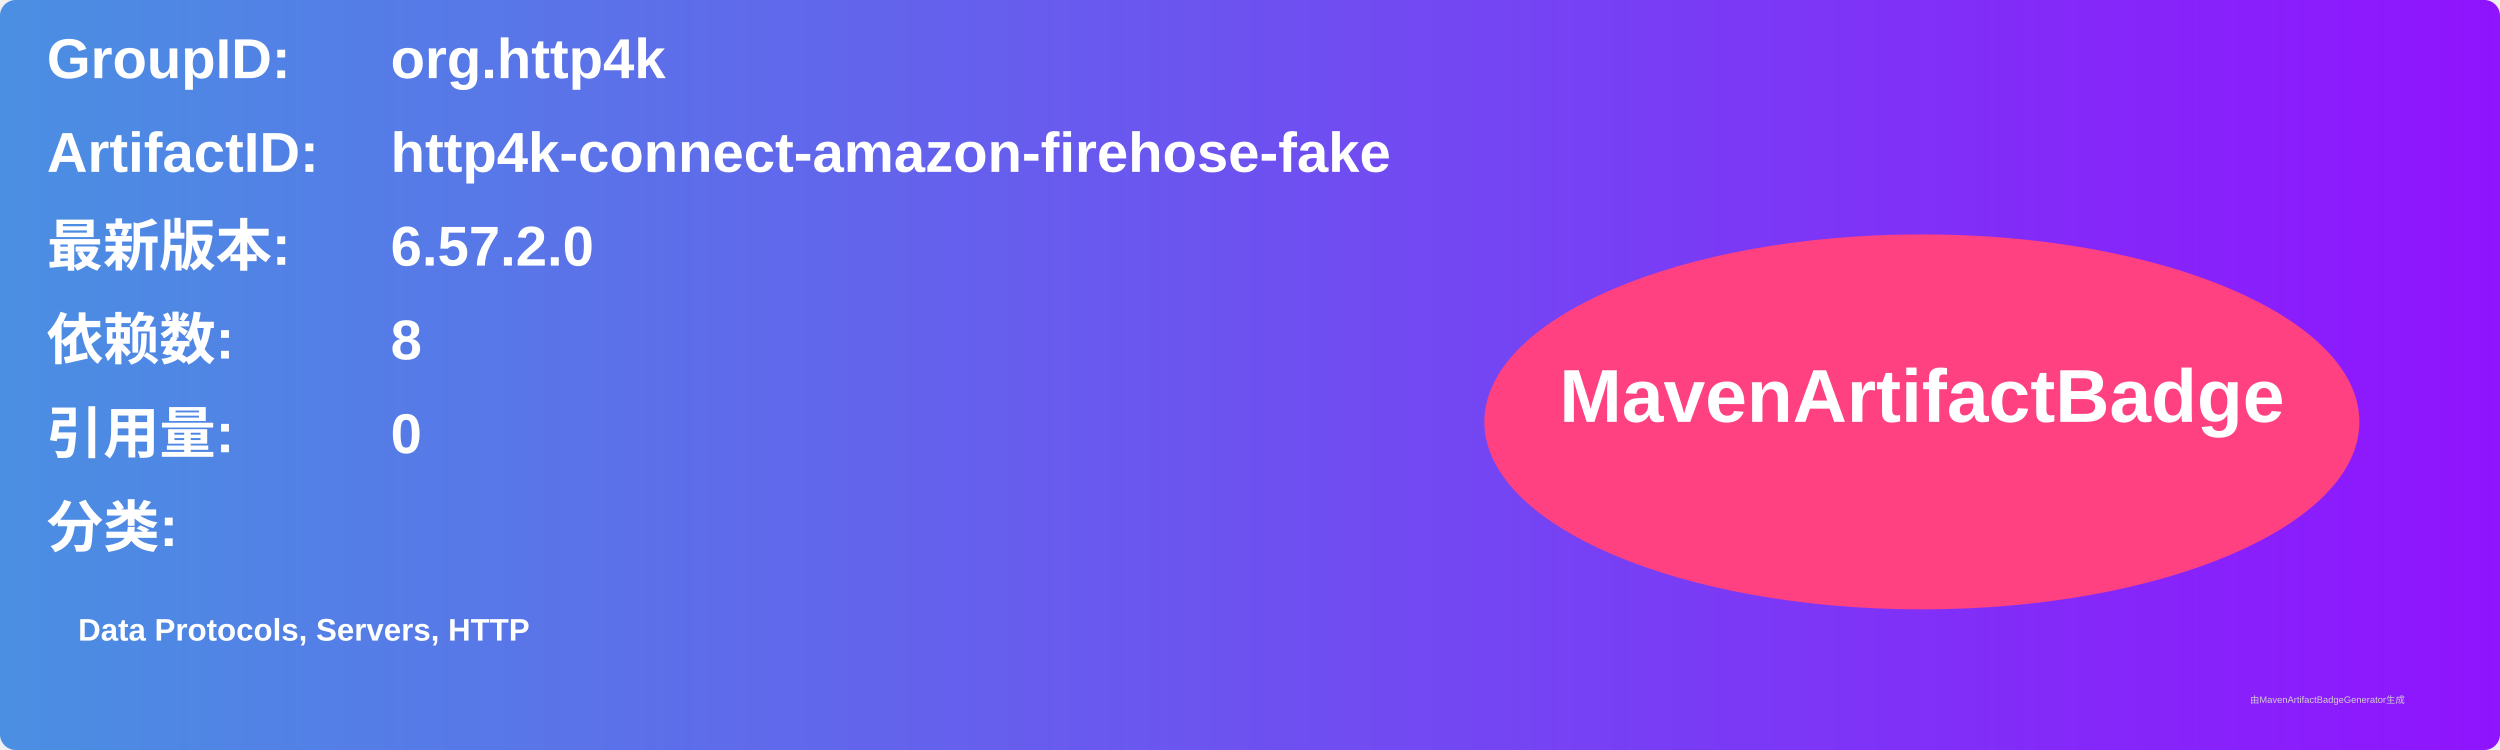
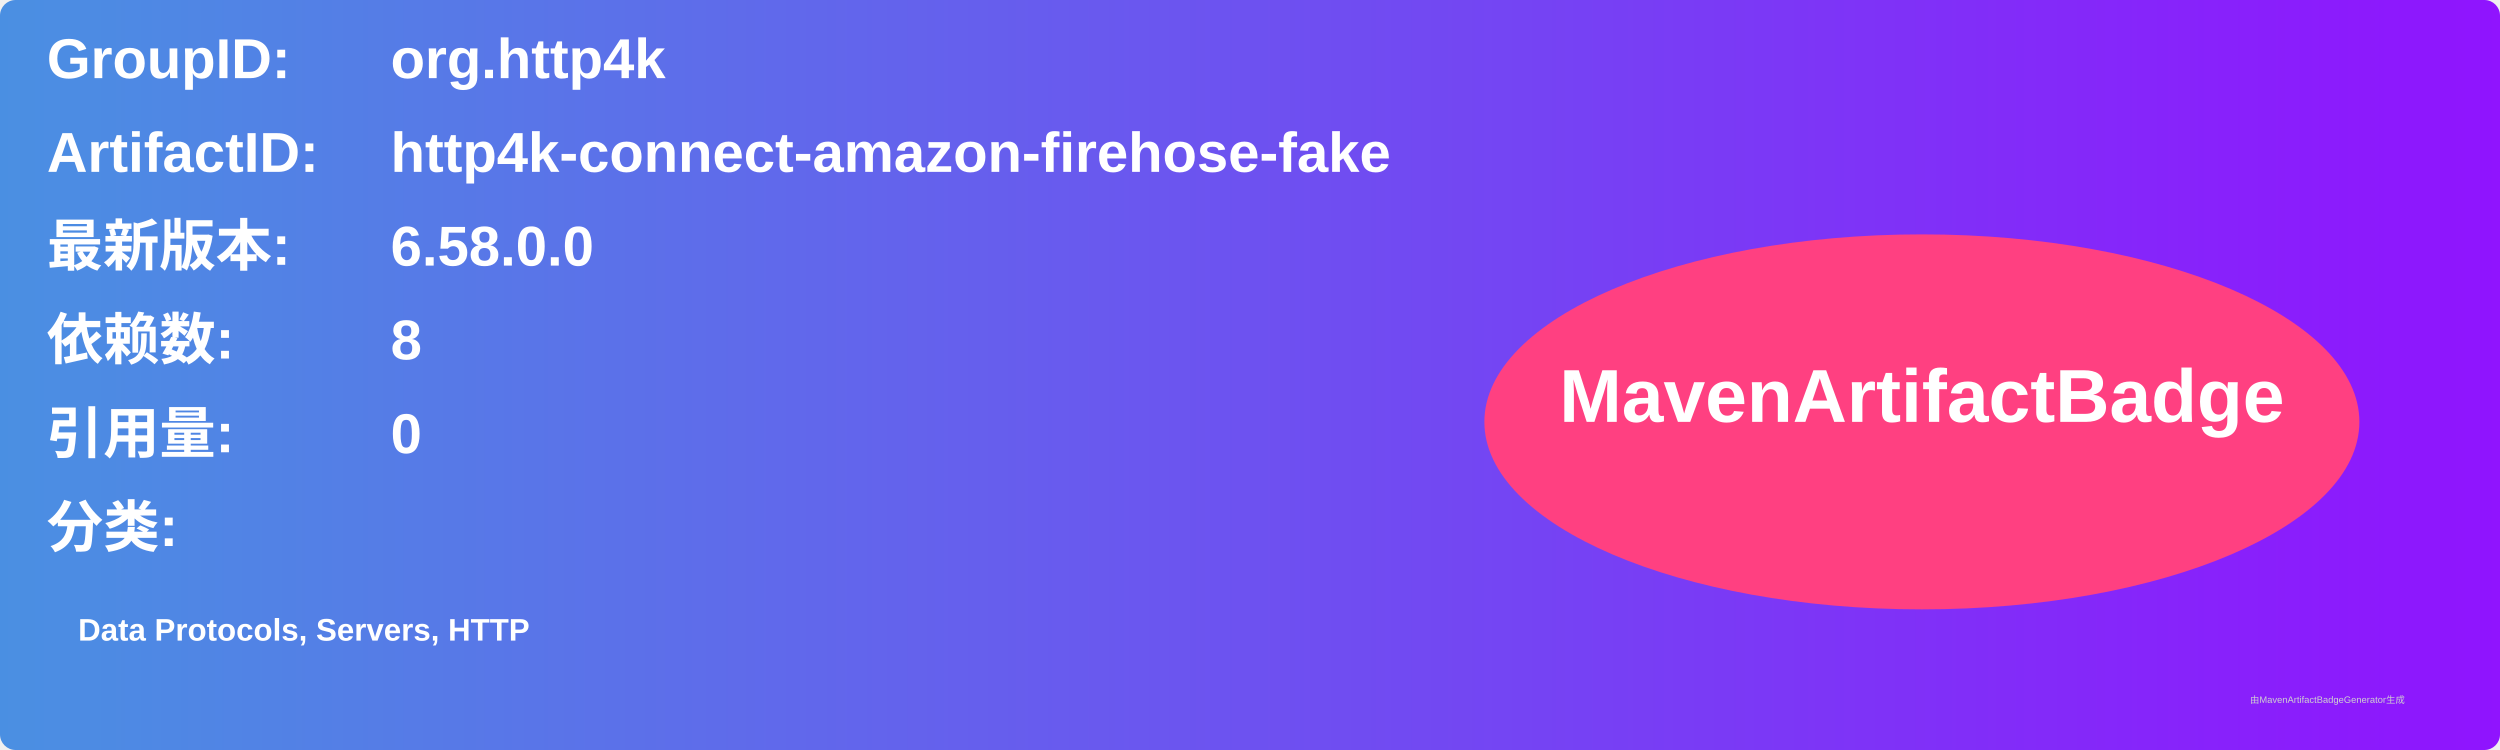
<svg xmlns="http://www.w3.org/2000/svg" width="800" height="240" viewBox="0 0 800 240">
  <linearGradient id="grad" x1="0%" y1="0%" x2="100%" y2="0%">
    <stop offset="0%" stop-color="#4a90e2" />
    <stop offset="100%" stop-color="#9013fe" />
  </linearGradient>
  <rect width="100%" height="100%" rx="5" ry="5" fill="url(#grad)" />
  <g transform="translate(15, 15)">
    <text x="0" y="10" font-family="Arial" font-size="18" fill="white" font-weight="bold" width="260">GroupID:</text>
    <text x="110" y="10" font-family="Arial" font-size="18" fill="white" font-weight="bold" width="460">org.http4k</text>
    <text x="0" y="40" font-family="Arial" font-size="18" fill="white" font-weight="bold" width="260">ArtifactID:</text>
    <text x="110" y="40" font-family="Arial" font-size="18" fill="white" font-weight="bold" width="460">http4k-connect-amazon-firehose-fake</text>
    <text x="0" y="70" font-family="Arial" font-size="18" fill="white" font-weight="bold">最新版本:</text>
    <text x="110" y="70" font-family="Arial" font-size="18" fill="white" font-weight="bold">
-       <tspan font-weight="bold">6.57.2.0</tspan>
+       <tspan font-weight="bold">6.58.0.0</tspan>
    </text>
    <text x="0" y="100" font-family="Arial" font-size="18" fill="white" font-weight="bold">依赖数: </text>
    <text x="110" y="100" font-family="Arial" font-size="18" fill="white">
      <tspan font-weight="bold">8</tspan>
    </text>
    <text x="0" y="130" font-family="Arial" font-size="18" fill="white" font-weight="bold">引用量: </text>
    <text x="110" y="130" font-family="Arial" font-size="18" fill="white">
      <tspan font-weight="bold">0</tspan>
    </text>
    <text x="0" y="160" font-family="Arial" font-size="18" fill="white" font-weight="bold">分类:</text>
    <text x="10" y="190" font-family="Arial" font-size="10" fill="white">
      <tspan font-weight="bold">Data Protocols, Servers, HTTP</tspan>
    </text>
    <ellipse cx="600" cy="120" rx="140" ry="60" fill="#ff4081" />
    <text x="600" y="120" text-anchor="middle" font-family="Arial" font-size="24" fill="white" font-weight="bold">MavenArtifactBadge</text>
  </g>
  <text x="720" y="225" font-family="Arial" font-size="3" fill="#d0d0d0">由MavenArtifactBadgeGenerator生成</text>
</svg>
